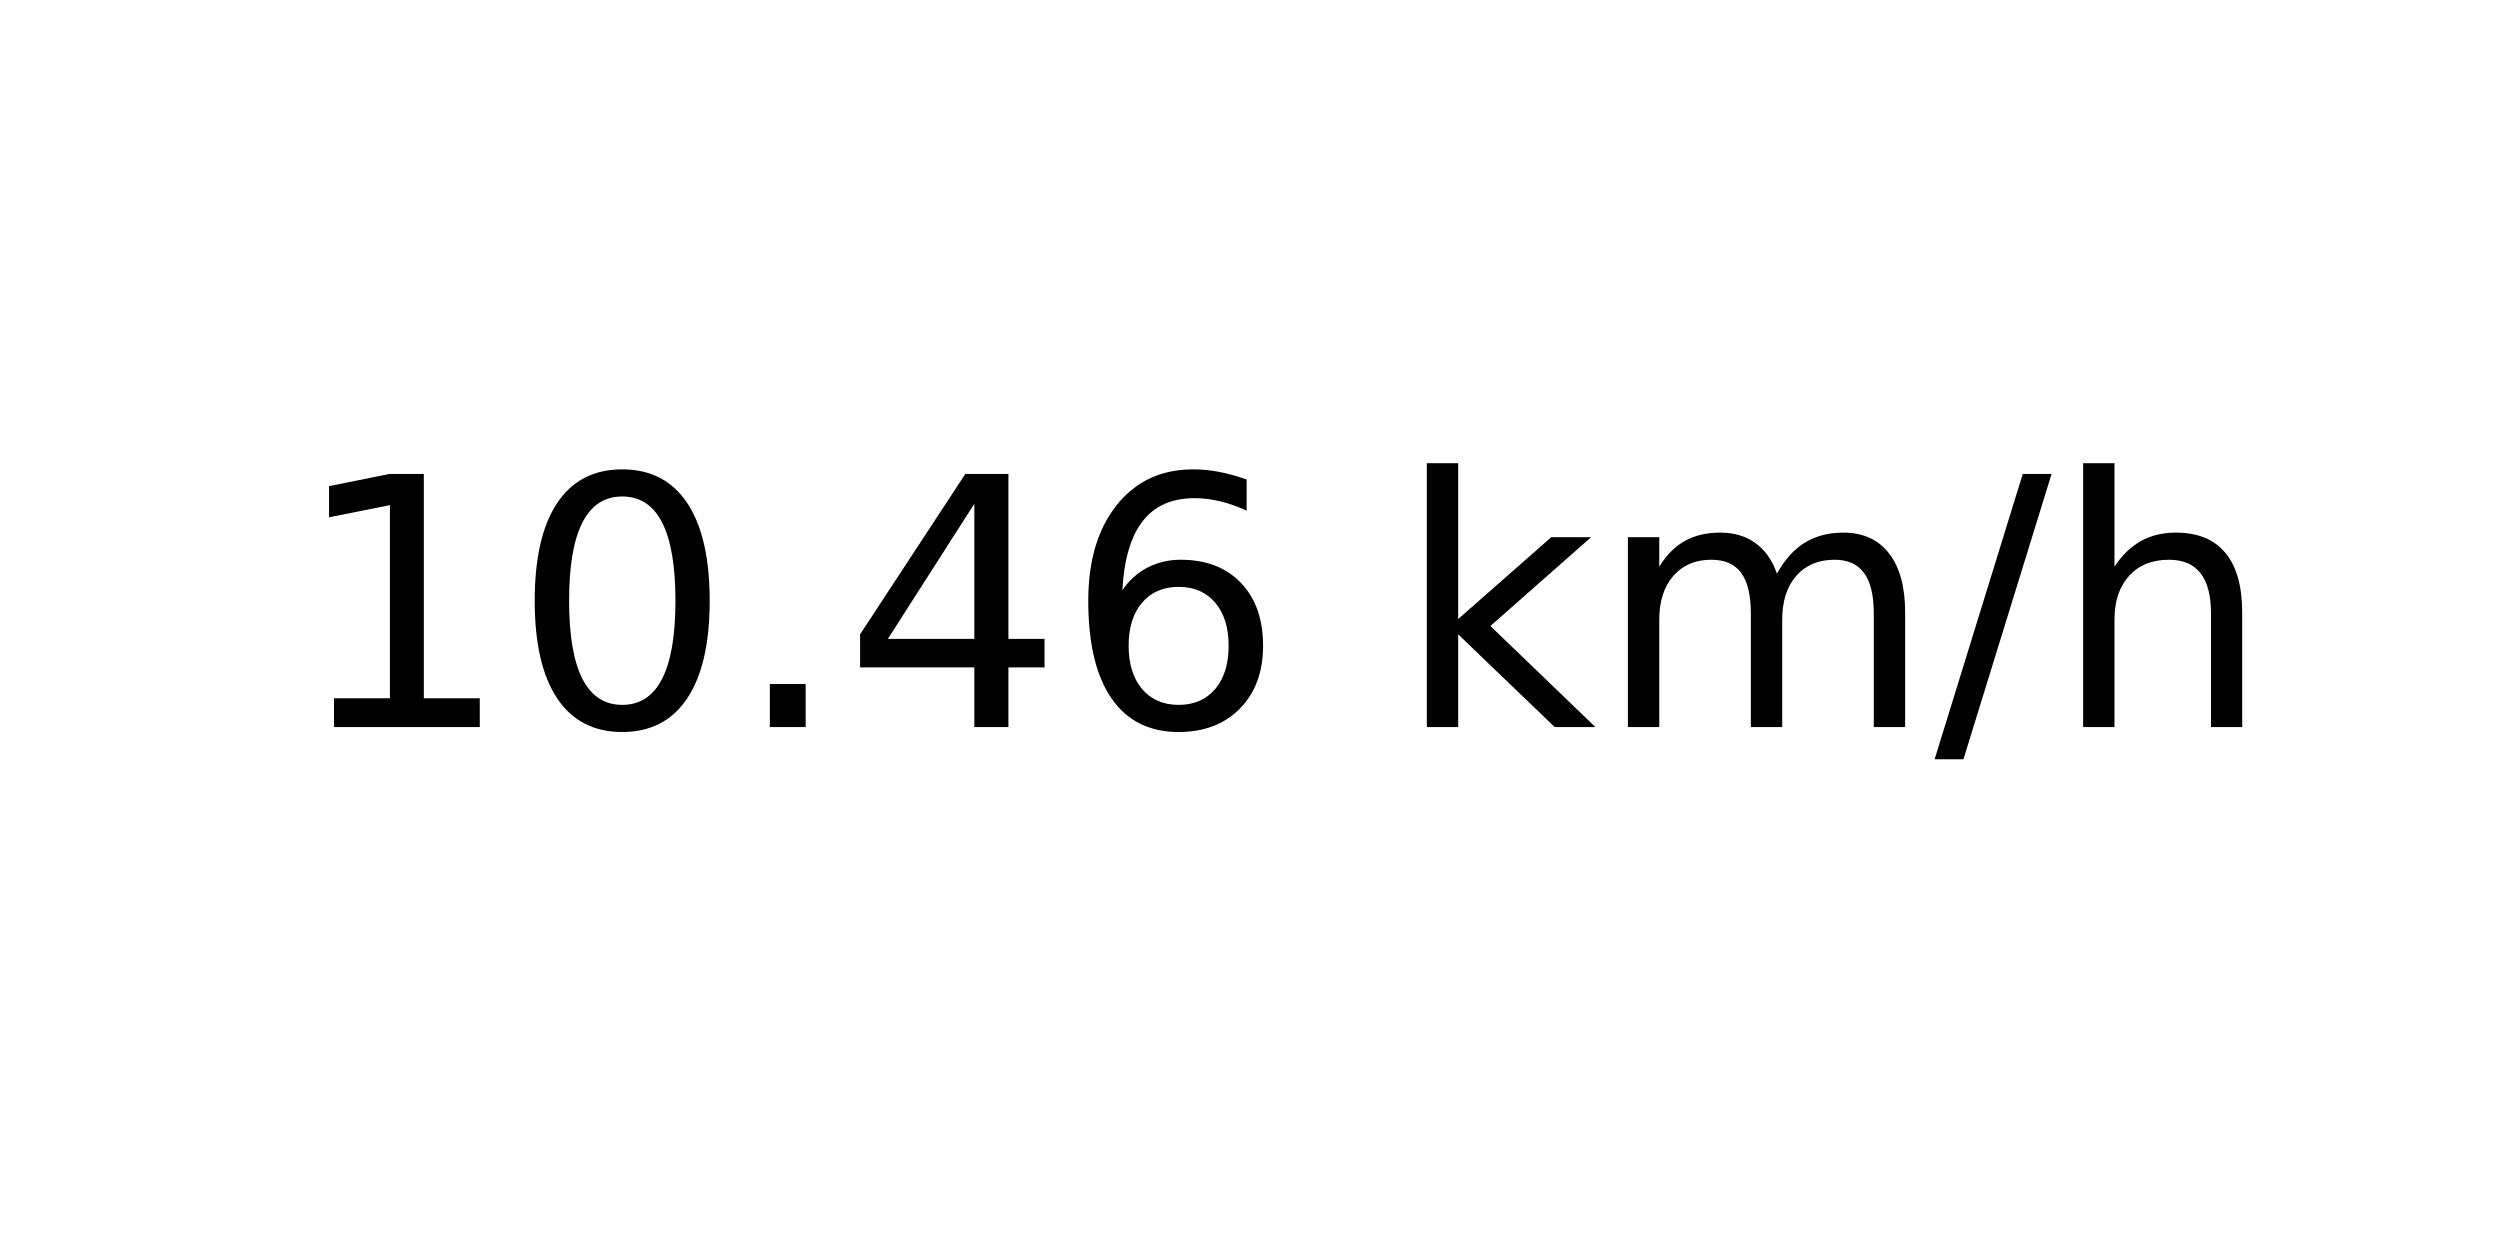
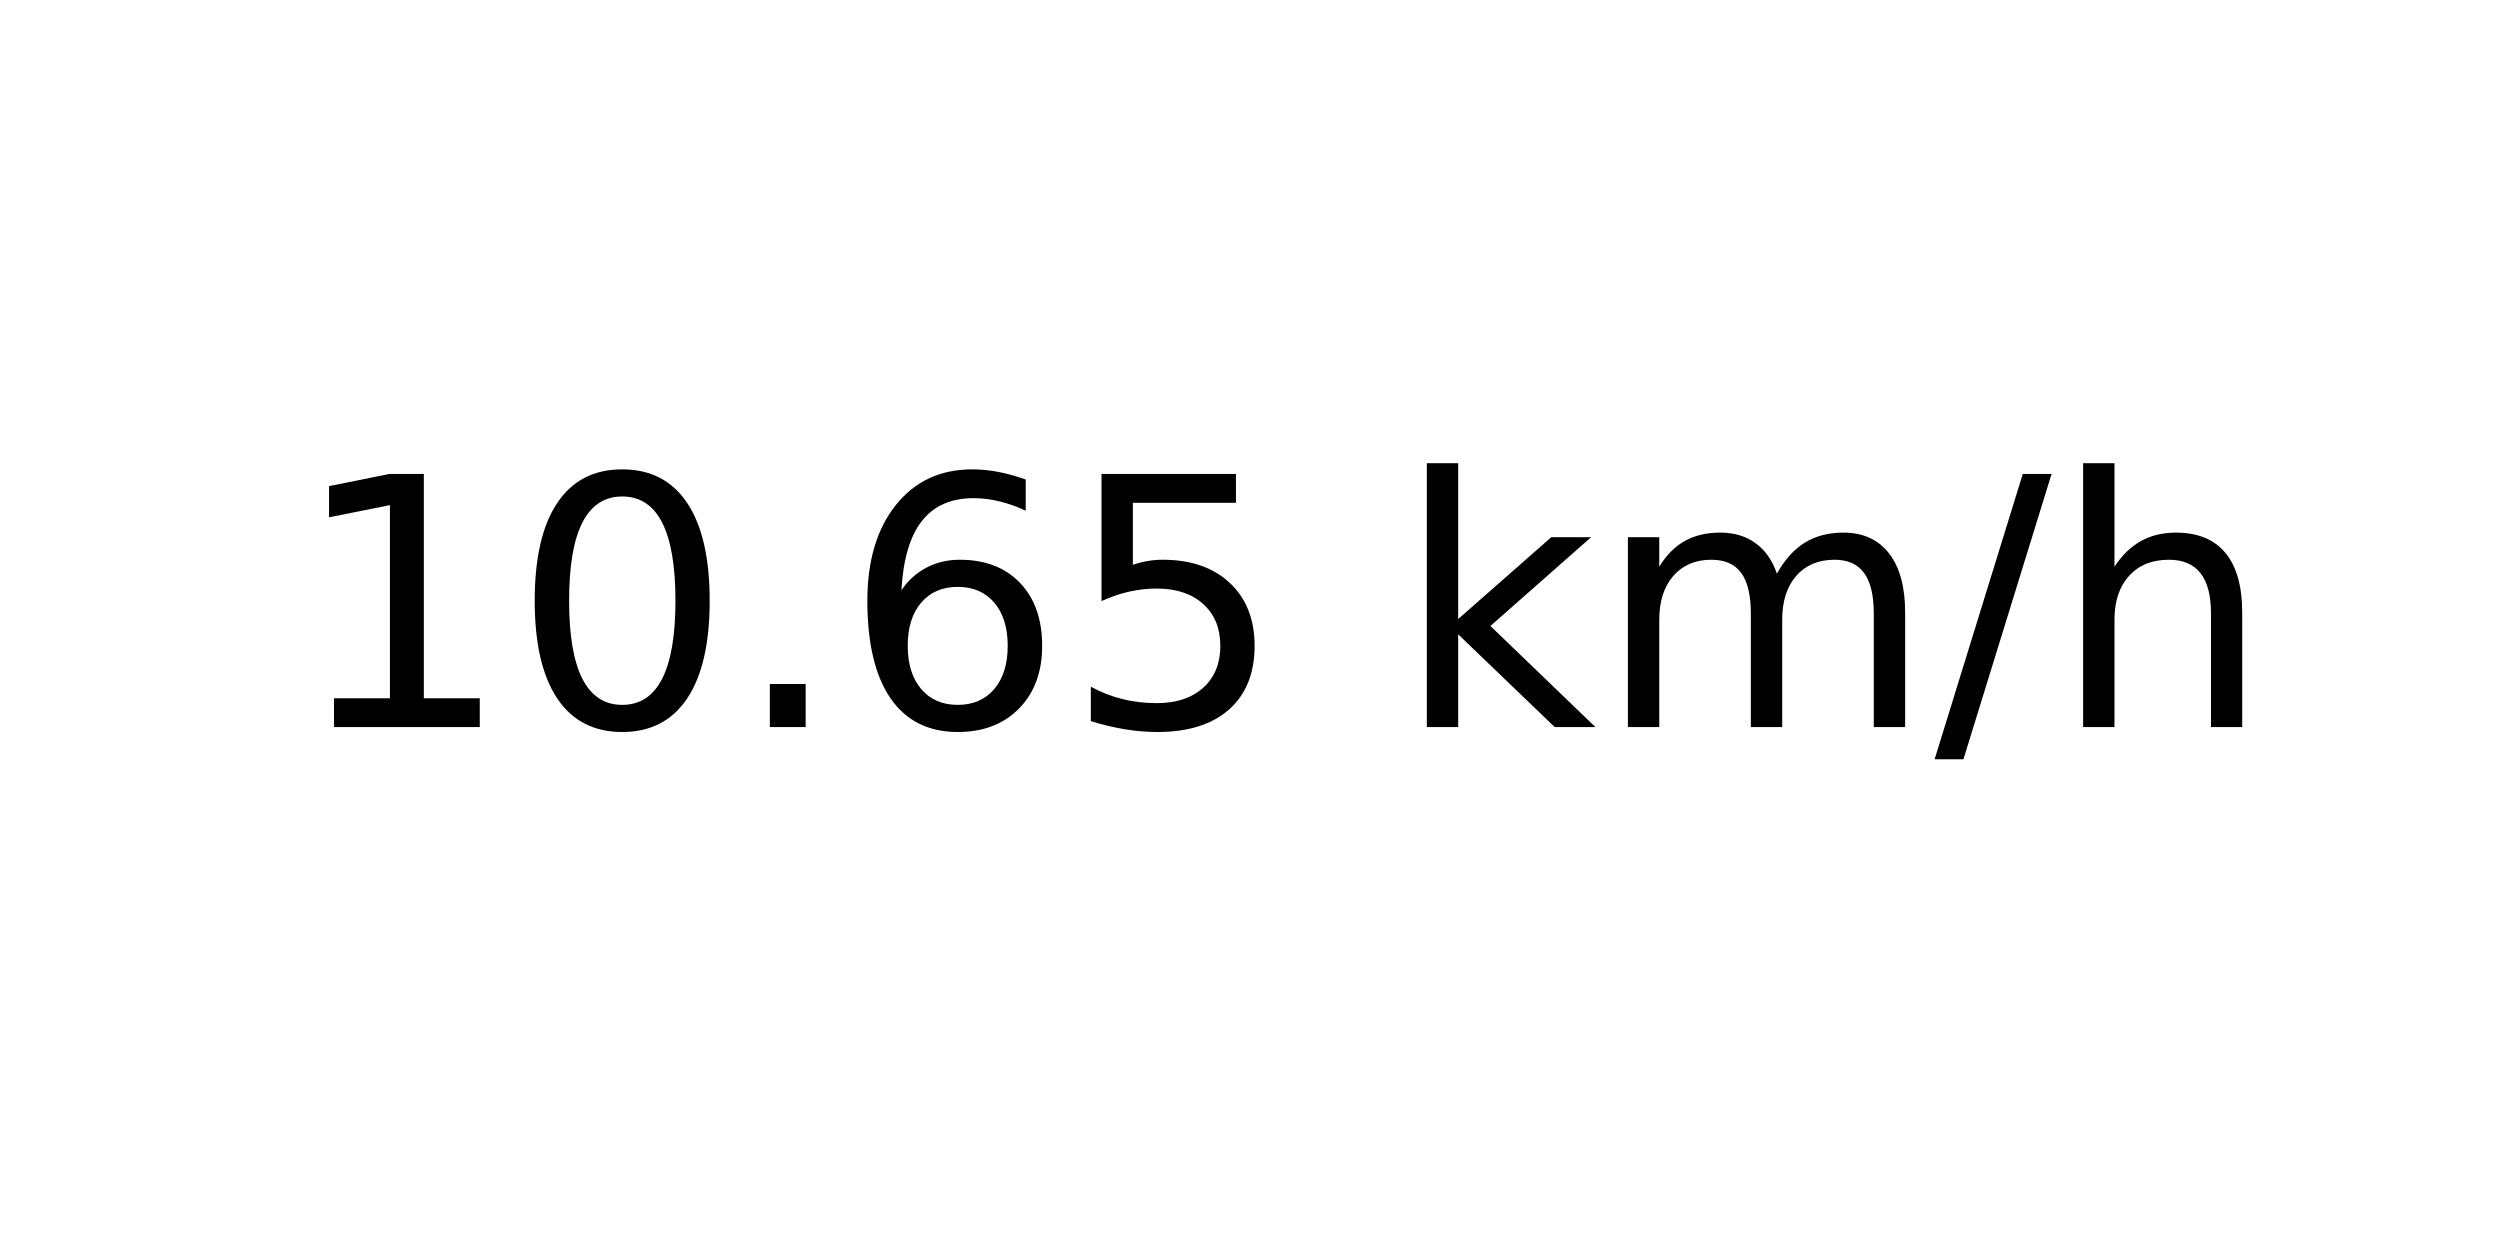
<svg xmlns="http://www.w3.org/2000/svg" xmlns:xlink="http://www.w3.org/1999/xlink" width="72pt" height="36pt" viewBox="0 0 72 36" version="1.1">
  <defs>
    <style type="text/css">*{stroke-linejoin: round; stroke-linecap: butt}</style>
  </defs>
  <g id="figure_1">
    <g id="axes_1">
      <g id="text_1">
        <g transform="translate(8.378125 20.93937) scale(0.1 -0.1)">
          <defs>
            <path id="DejaVuSans-31" d="M 794 531  L 1825 531  L 1825 4091  L 703 3866  L 703 4441  L 1819 4666  L 2450 4666  L 2450 531  L 3481 531  L 3481 0  L 794 0  L 794 531  z " transform="scale(0.015625)" />
            <path id="DejaVuSans-30" d="M 2034 4250  Q 1547 4250 1301 3770  Q 1056 3291 1056 2328  Q 1056 1369 1301 889  Q 1547 409 2034 409  Q 2525 409 2770 889  Q 3016 1369 3016 2328  Q 3016 3291 2770 3770  Q 2525 4250 2034 4250  z M 2034 4750  Q 2819 4750 3233 4129  Q 3647 3509 3647 2328  Q 3647 1150 3233 529  Q 2819 -91 2034 -91  Q 1250 -91 836 529  Q 422 1150 422 2328  Q 422 3509 836 4129  Q 1250 4750 2034 4750  z " transform="scale(0.015625)" />
            <path id="DejaVuSans-2e" d="M 684 794  L 1344 794  L 1344 0  L 684 0  L 684 794  z " transform="scale(0.015625)" />
-             <path id="DejaVuSans-34" d="M 2419 4116  L 825 1625  L 2419 1625  L 2419 4116  z M 2253 4666  L 3047 4666  L 3047 1625  L 3713 1625  L 3713 1100  L 3047 1100  L 3047 0  L 2419 0  L 2419 1100  L 313 1100  L 313 1709  L 2253 4666  z " transform="scale(0.015625)" />
            <path id="DejaVuSans-36" d="M 2113 2584  Q 1688 2584 1439 2293  Q 1191 2003 1191 1497  Q 1191 994 1439 701  Q 1688 409 2113 409  Q 2538 409 2786 701  Q 3034 994 3034 1497  Q 3034 2003 2786 2293  Q 2538 2584 2113 2584  z M 3366 4563  L 3366 3988  Q 3128 4100 2886 4159  Q 2644 4219 2406 4219  Q 1781 4219 1451 3797  Q 1122 3375 1075 2522  Q 1259 2794 1537 2939  Q 1816 3084 2150 3084  Q 2853 3084 3261 2657  Q 3669 2231 3669 1497  Q 3669 778 3244 343  Q 2819 -91 2113 -91  Q 1303 -91 875 529  Q 447 1150 447 2328  Q 447 3434 972 4092  Q 1497 4750 2381 4750  Q 2619 4750 2861 4703  Q 3103 4656 3366 4563  z " transform="scale(0.015625)" />
+             <path id="DejaVuSans-35" d="M 691 4666  L 3169 4666  L 3169 4134  L 1269 4134  L 1269 2991  Q 1406 3038 1543 3061  Q 1681 3084 1819 3084  Q 2600 3084 3056 2656  Q 3513 2228 3513 1497  Q 3513 744 3044 326  Q 2575 -91 1722 -91  Q 1428 -91 1123 -41  Q 819 9 494 109  L 494 744  Q 775 591 1075 516  Q 1375 441 1709 441  Q 2250 441 2565 725  Q 2881 1009 2881 1497  Q 2881 1984 2565 2268  Q 2250 2553 1709 2553  Q 1456 2553 1204 2497  Q 953 2441 691 2322  L 691 4666  z " transform="scale(0.015625)" />
            <path id="DejaVuSans-20" transform="scale(0.015625)" />
            <path id="DejaVuSans-6b" d="M 581 4863  L 1159 4863  L 1159 1991  L 2875 3500  L 3609 3500  L 1753 1863  L 3688 0  L 2938 0  L 1159 1709  L 1159 0  L 581 0  L 581 4863  z " transform="scale(0.015625)" />
            <path id="DejaVuSans-6d" d="M 3328 2828  Q 3544 3216 3844 3400  Q 4144 3584 4550 3584  Q 5097 3584 5394 3201  Q 5691 2819 5691 2113  L 5691 0  L 5113 0  L 5113 2094  Q 5113 2597 4934 2840  Q 4756 3084 4391 3084  Q 3944 3084 3684 2787  Q 3425 2491 3425 1978  L 3425 0  L 2847 0  L 2847 2094  Q 2847 2600 2669 2842  Q 2491 3084 2119 3084  Q 1678 3084 1418 2786  Q 1159 2488 1159 1978  L 1159 0  L 581 0  L 581 3500  L 1159 3500  L 1159 2956  Q 1356 3278 1631 3431  Q 1906 3584 2284 3584  Q 2666 3584 2933 3390  Q 3200 3197 3328 2828  z " transform="scale(0.015625)" />
            <path id="DejaVuSans-2f" d="M 1625 4666  L 2156 4666  L 531 -594  L 0 -594  L 1625 4666  z " transform="scale(0.015625)" />
            <path id="DejaVuSans-68" d="M 3513 2113  L 3513 0  L 2938 0  L 2938 2094  Q 2938 2591 2744 2837  Q 2550 3084 2163 3084  Q 1697 3084 1428 2787  Q 1159 2491 1159 1978  L 1159 0  L 581 0  L 581 4863  L 1159 4863  L 1159 2956  Q 1366 3272 1645 3428  Q 1925 3584 2291 3584  Q 2894 3584 3203 3211  Q 3513 2838 3513 2113  z " transform="scale(0.015625)" />
          </defs>
          <use xlink:href="#DejaVuSans-31" />
          <use xlink:href="#DejaVuSans-30" x="63.623" />
          <use xlink:href="#DejaVuSans-2e" x="127.246" />
-           <use xlink:href="#DejaVuSans-34" x="159.033" />
-           <use xlink:href="#DejaVuSans-36" x="222.656" />
+           <use xlink:href="#DejaVuSans-36" x="159.033" />
+           <use xlink:href="#DejaVuSans-35" x="222.656" />
          <use xlink:href="#DejaVuSans-20" x="286.279" />
          <use xlink:href="#DejaVuSans-6b" x="318.066" />
          <use xlink:href="#DejaVuSans-6d" x="375.977" />
          <use xlink:href="#DejaVuSans-2f" x="473.389" />
          <use xlink:href="#DejaVuSans-68" x="507.08" />
        </g>
      </g>
    </g>
  </g>
</svg>
